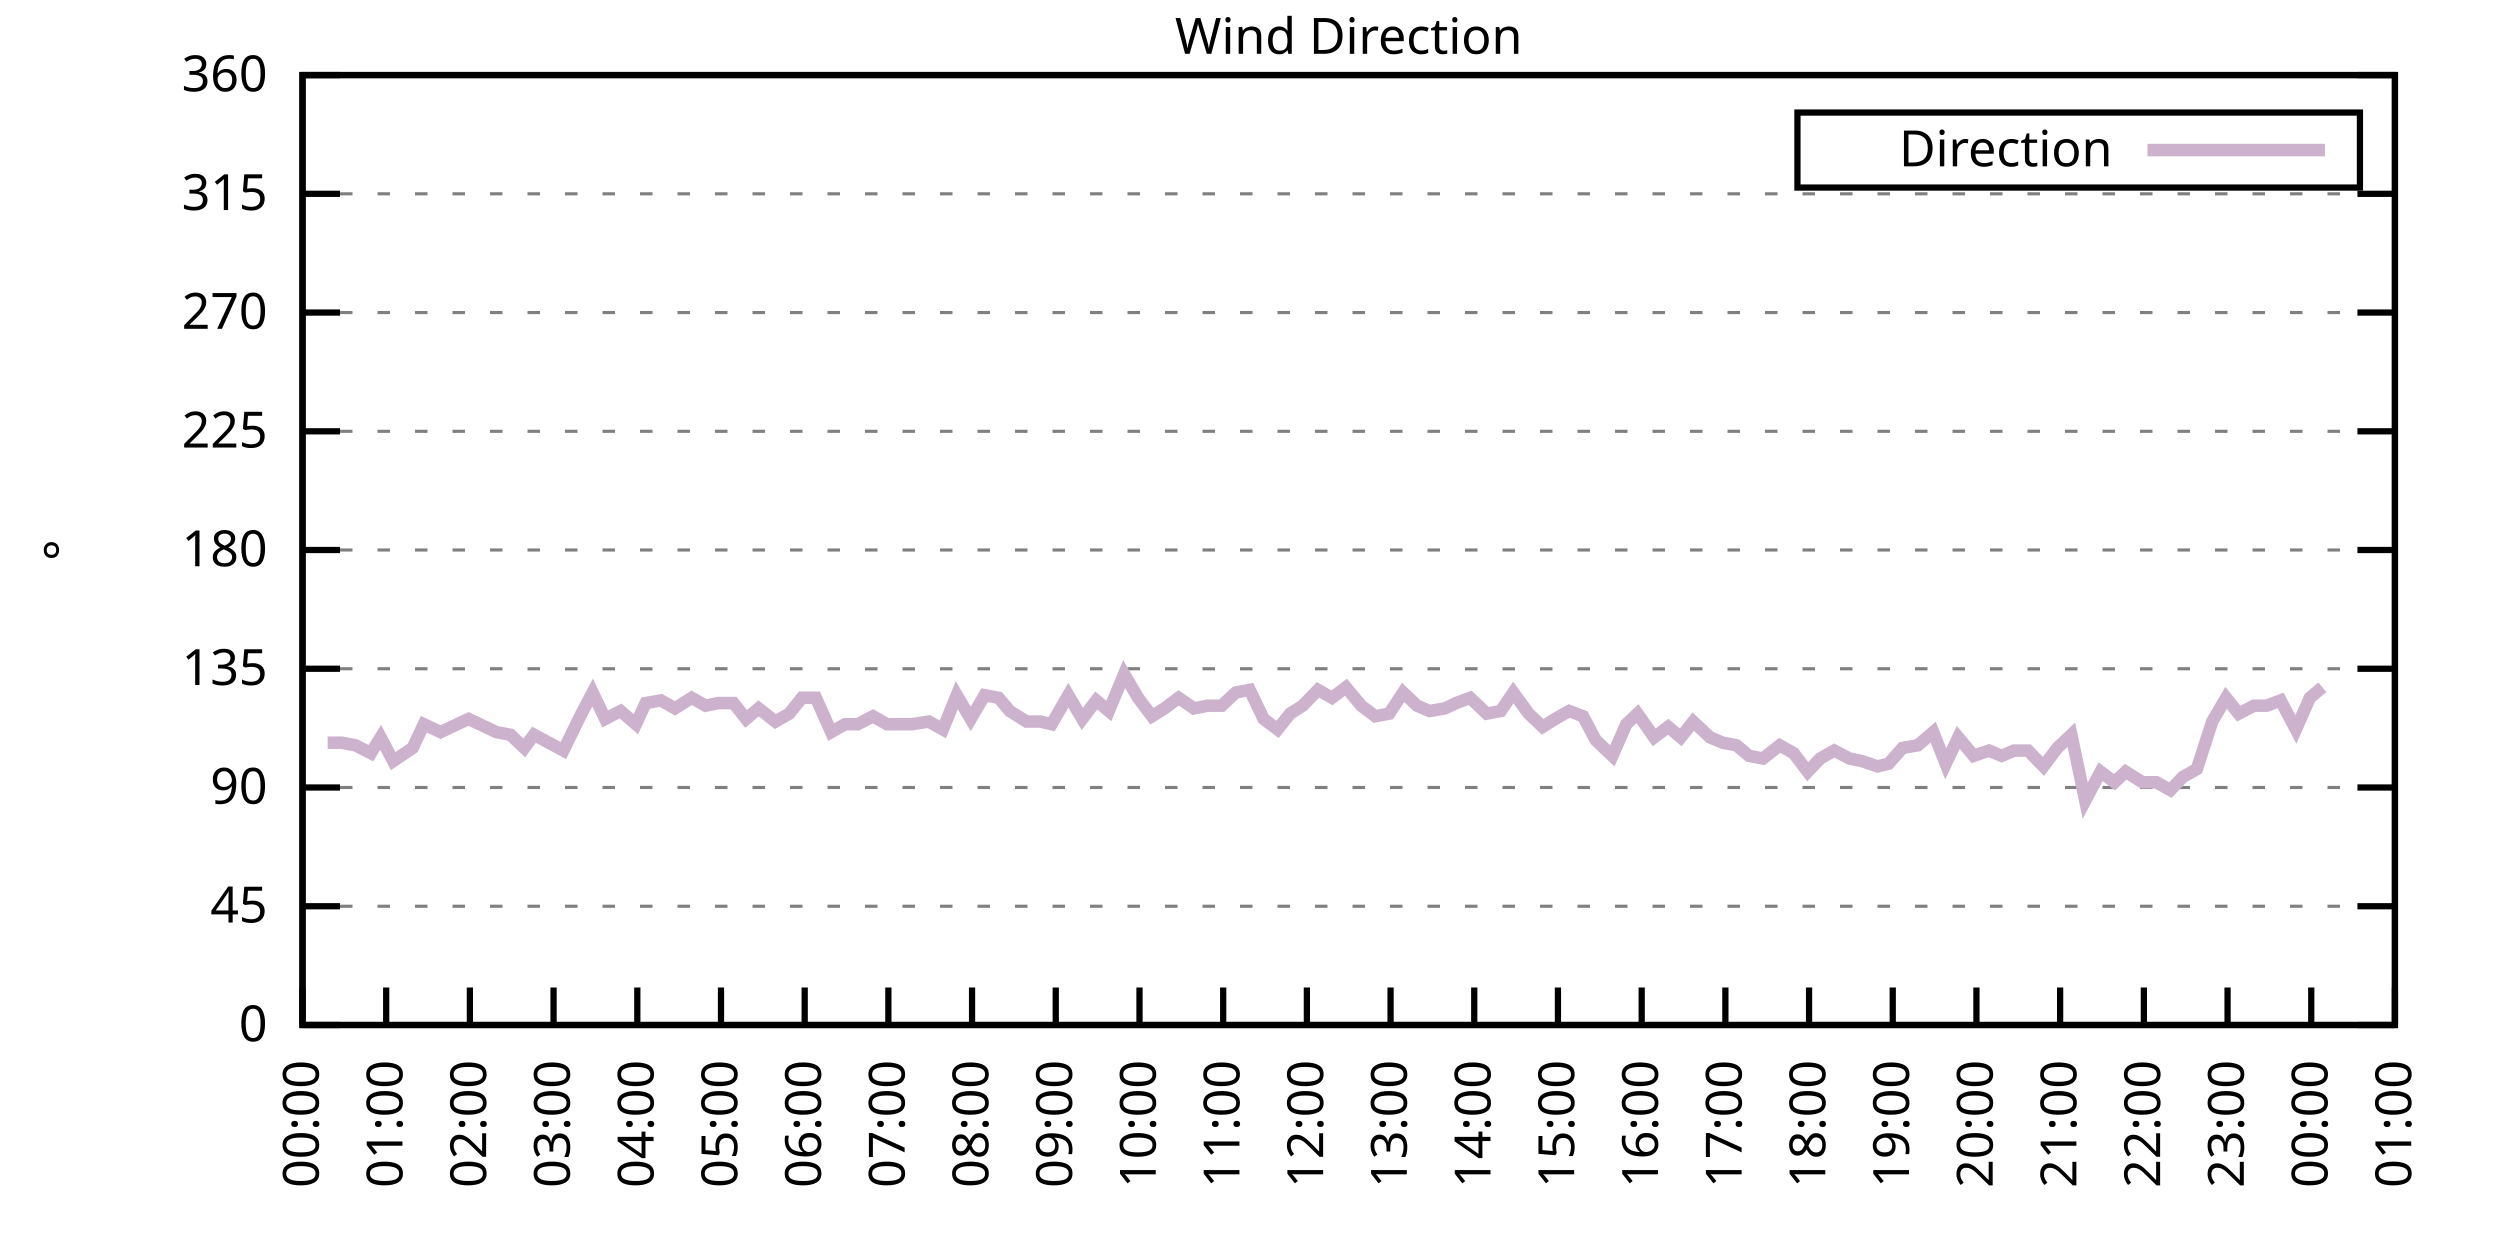
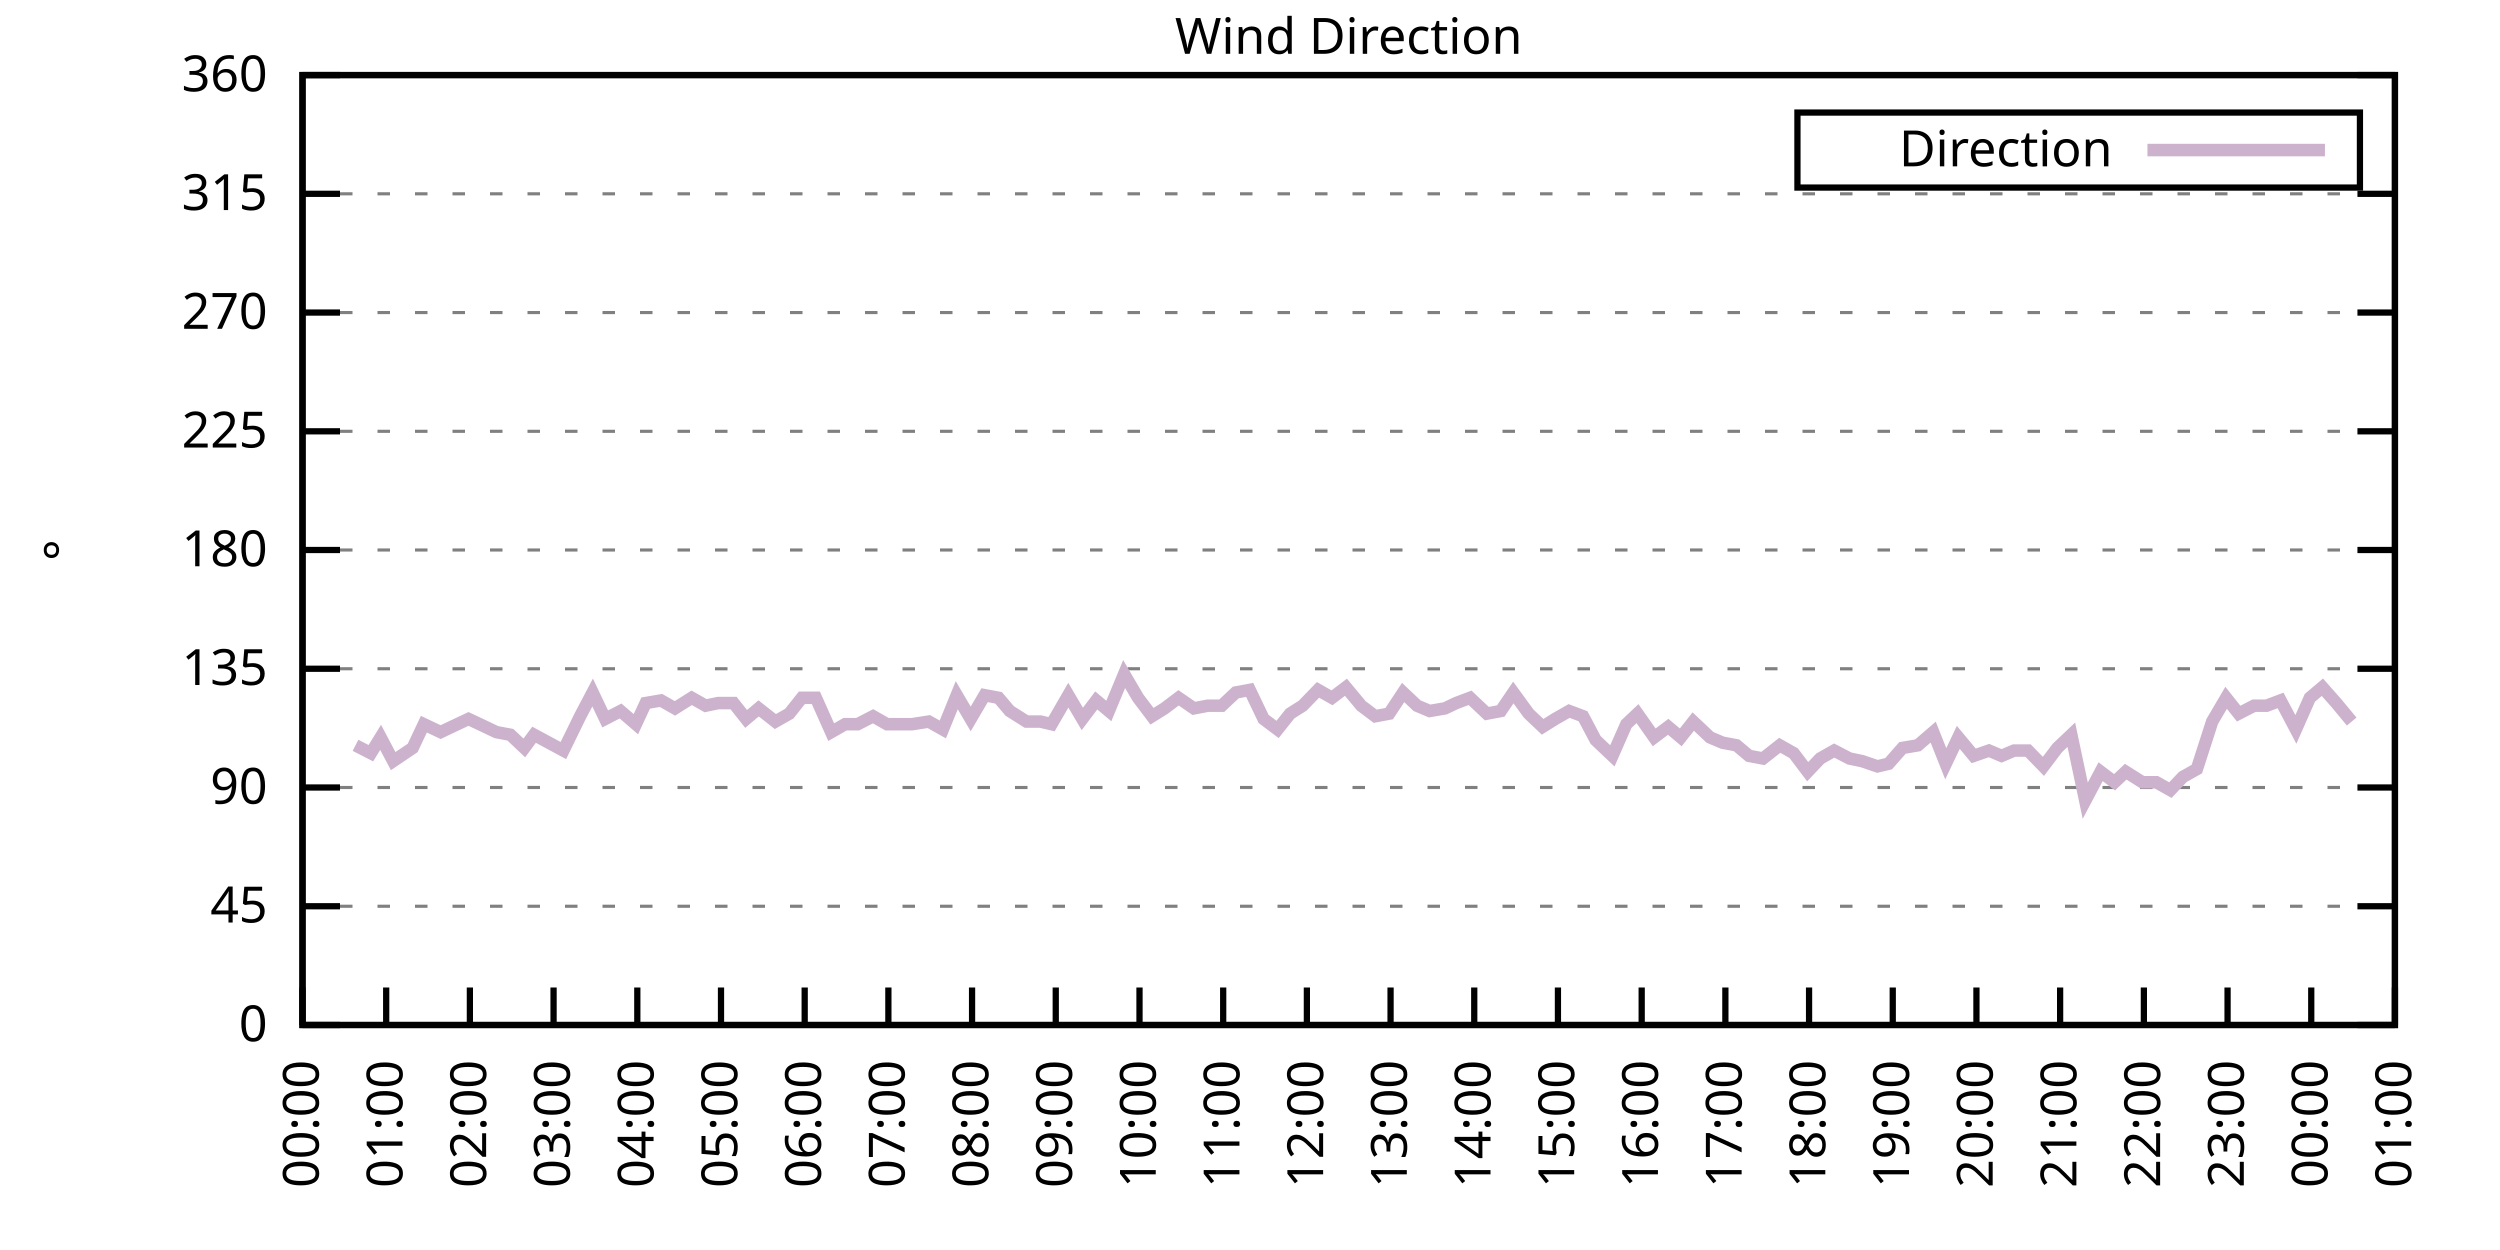
<svg xmlns="http://www.w3.org/2000/svg" xmlns:xlink="http://www.w3.org/1999/xlink" width="400" height="200" viewBox="0 0 400 200">
  <g id="gnuplot_canvas">
    <rect x="0" y="0" width="400" height="200" fill="none" />
    <defs>
      <circle id="gpDot" r="0.5" stroke-width="0.5" stroke="currentColor" />
      <path id="gpPt0" stroke-width="0.333" stroke="currentColor" d="M-1,0 h2 M0,-1 v2" />
      <path id="gpPt1" stroke-width="0.333" stroke="currentColor" d="M-1,-1 L1,1 M1,-1 L-1,1" />
      <path id="gpPt2" stroke-width="0.333" stroke="currentColor" d="M-1,0 L1,0 M0,-1 L0,1 M-1,-1 L1,1 M-1,1 L1,-1" />
      <rect id="gpPt3" stroke-width="0.333" stroke="currentColor" x="-1" y="-1" width="2" height="2" />
      <rect id="gpPt4" stroke-width="0.333" stroke="currentColor" fill="currentColor" x="-1" y="-1" width="2" height="2" />
      <circle id="gpPt5" stroke-width="0.333" stroke="currentColor" cx="0" cy="0" r="1" />
      <use xlink:href="#gpPt5" id="gpPt6" fill="currentColor" stroke="none" />
      <path id="gpPt7" stroke-width="0.333" stroke="currentColor" d="M0,-1.33 L-1.33,0.67 L1.33,0.67 z" />
      <use xlink:href="#gpPt7" id="gpPt8" fill="currentColor" stroke="none" />
      <use xlink:href="#gpPt7" id="gpPt9" stroke="currentColor" transform="rotate(180)" />
      <use xlink:href="#gpPt9" id="gpPt10" fill="currentColor" stroke="none" />
      <use xlink:href="#gpPt3" id="gpPt11" stroke="currentColor" transform="rotate(45)" />
      <use xlink:href="#gpPt11" id="gpPt12" fill="currentColor" stroke="none" />
      <path id="gpPt13" stroke-width="0.333" stroke="currentColor" d="M0,1.330 L1.265,0.411 L0.782,-1.067 L-0.782,-1.076 L-1.265,0.411 z" />
      <use xlink:href="#gpPt13" id="gpPt14" fill="currentColor" stroke="none" />
      <filter id="textbox" filterUnits="objectBoundingBox" x="0" y="0" height="1" width="1">
        <feFlood flood-color="white" flood-opacity="1" result="bgnd" />
        <feComposite in="SourceGraphic" in2="bgnd" operator="atop" />
      </filter>
      <filter id="greybox" filterUnits="objectBoundingBox" x="0" y="0" height="1" width="1">
        <feFlood flood-color="lightgrey" flood-opacity="1" result="grey" />
        <feComposite in="SourceGraphic" in2="grey" operator="atop" />
      </filter>
    </defs>
    <g fill="none" color="white" stroke="currentColor" stroke-width="1.00" stroke-linecap="butt" stroke-linejoin="miter">
</g>
    <g fill="none" color="black" stroke="currentColor" stroke-width="1.00" stroke-linecap="butt" stroke-linejoin="miter">
      <g stroke="none" shape-rendering="crispEdges">
        <polygon fill="rgb(255, 255, 255)" points="48.40,164.00 383.18,164.00 383.18,12.02 48.40,12.02 " />
      </g>
    </g>
    <g fill="none" color="black" stroke="currentColor" stroke-width="1.00" stroke-linecap="butt" stroke-linejoin="miter">
</g>
    <g fill="none" color="black" stroke="black" stroke-width="0.50" stroke-linecap="butt" stroke-linejoin="miter">
</g>
    <g fill="none" color="gray" stroke="currentColor" stroke-width="0.50" stroke-linecap="butt" stroke-linejoin="miter">
      <path stroke="gray" stroke-dasharray="2,4" class="gridline" d="M48.40,164.00 L383.19,164.00  " />
    </g>
    <g fill="none" color="gray" stroke="gray" stroke-width="1.00" stroke-linecap="butt" stroke-linejoin="miter">
</g>
    <g fill="none" color="black" stroke="currentColor" stroke-width="1.00" stroke-linecap="butt" stroke-linejoin="miter">
      <path stroke="black" d="M48.40,164.00 L54.40,164.00 M383.19,164.00 L377.19,164.00  " />
      <g transform="translate(42.80,166.60)" stroke="none" fill="black" font-family="Sans" font-size="8.00" text-anchor="end">
        <text>
          <tspan font-family="Sans"> 0</tspan>
        </text>
      </g>
    </g>
    <g fill="none" color="black" stroke="currentColor" stroke-width="1.00" stroke-linecap="butt" stroke-linejoin="miter">
</g>
    <g fill="none" color="black" stroke="black" stroke-width="0.50" stroke-linecap="butt" stroke-linejoin="miter">
</g>
    <g fill="none" color="gray" stroke="currentColor" stroke-width="0.50" stroke-linecap="butt" stroke-linejoin="miter">
      <path stroke="gray" stroke-dasharray="2,4" class="gridline" d="M48.40,145.00 L383.19,145.00  " />
    </g>
    <g fill="none" color="gray" stroke="gray" stroke-width="1.00" stroke-linecap="butt" stroke-linejoin="miter">
</g>
    <g fill="none" color="black" stroke="currentColor" stroke-width="1.00" stroke-linecap="butt" stroke-linejoin="miter">
      <path stroke="black" d="M48.40,145.00 L54.40,145.00 M383.19,145.00 L377.19,145.00  " />
      <g transform="translate(42.80,147.60)" stroke="none" fill="black" font-family="Sans" font-size="8.00" text-anchor="end">
        <text>
          <tspan font-family="Sans"> 45</tspan>
        </text>
      </g>
    </g>
    <g fill="none" color="black" stroke="currentColor" stroke-width="1.00" stroke-linecap="butt" stroke-linejoin="miter">
</g>
    <g fill="none" color="black" stroke="black" stroke-width="0.50" stroke-linecap="butt" stroke-linejoin="miter">
</g>
    <g fill="none" color="gray" stroke="currentColor" stroke-width="0.50" stroke-linecap="butt" stroke-linejoin="miter">
      <path stroke="gray" stroke-dasharray="2,4" class="gridline" d="M48.40,126.00 L383.19,126.00  " />
    </g>
    <g fill="none" color="gray" stroke="gray" stroke-width="1.00" stroke-linecap="butt" stroke-linejoin="miter">
</g>
    <g fill="none" color="black" stroke="currentColor" stroke-width="1.00" stroke-linecap="butt" stroke-linejoin="miter">
      <path stroke="black" d="M48.40,126.00 L54.40,126.00 M383.19,126.00 L377.19,126.00  " />
      <g transform="translate(42.80,128.60)" stroke="none" fill="black" font-family="Sans" font-size="8.00" text-anchor="end">
        <text>
          <tspan font-family="Sans"> 90</tspan>
        </text>
      </g>
    </g>
    <g fill="none" color="black" stroke="currentColor" stroke-width="1.00" stroke-linecap="butt" stroke-linejoin="miter">
</g>
    <g fill="none" color="black" stroke="black" stroke-width="0.50" stroke-linecap="butt" stroke-linejoin="miter">
</g>
    <g fill="none" color="gray" stroke="currentColor" stroke-width="0.50" stroke-linecap="butt" stroke-linejoin="miter">
      <path stroke="gray" stroke-dasharray="2,4" class="gridline" d="M48.40,107.00 L383.19,107.00  " />
    </g>
    <g fill="none" color="gray" stroke="gray" stroke-width="1.00" stroke-linecap="butt" stroke-linejoin="miter">
</g>
    <g fill="none" color="black" stroke="currentColor" stroke-width="1.00" stroke-linecap="butt" stroke-linejoin="miter">
      <path stroke="black" d="M48.40,107.00 L54.40,107.00 M383.19,107.00 L377.19,107.00  " />
      <g transform="translate(42.80,109.60)" stroke="none" fill="black" font-family="Sans" font-size="8.00" text-anchor="end">
        <text>
          <tspan font-family="Sans"> 135</tspan>
        </text>
      </g>
    </g>
    <g fill="none" color="black" stroke="currentColor" stroke-width="1.00" stroke-linecap="butt" stroke-linejoin="miter">
</g>
    <g fill="none" color="black" stroke="black" stroke-width="0.50" stroke-linecap="butt" stroke-linejoin="miter">
</g>
    <g fill="none" color="gray" stroke="currentColor" stroke-width="0.50" stroke-linecap="butt" stroke-linejoin="miter">
      <path stroke="gray" stroke-dasharray="2,4" class="gridline" d="M48.40,88.00 L383.19,88.00  " />
    </g>
    <g fill="none" color="gray" stroke="gray" stroke-width="1.00" stroke-linecap="butt" stroke-linejoin="miter">
</g>
    <g fill="none" color="black" stroke="currentColor" stroke-width="1.00" stroke-linecap="butt" stroke-linejoin="miter">
      <path stroke="black" d="M48.40,88.00 L54.40,88.00 M383.19,88.00 L377.19,88.00  " />
      <g transform="translate(42.80,90.60)" stroke="none" fill="black" font-family="Sans" font-size="8.00" text-anchor="end">
        <text>
          <tspan font-family="Sans"> 180</tspan>
        </text>
      </g>
    </g>
    <g fill="none" color="black" stroke="currentColor" stroke-width="1.00" stroke-linecap="butt" stroke-linejoin="miter">
</g>
    <g fill="none" color="black" stroke="black" stroke-width="0.50" stroke-linecap="butt" stroke-linejoin="miter">
</g>
    <g fill="none" color="gray" stroke="currentColor" stroke-width="0.50" stroke-linecap="butt" stroke-linejoin="miter">
      <path stroke="gray" stroke-dasharray="2,4" class="gridline" d="M48.40,69.01 L383.19,69.01  " />
    </g>
    <g fill="none" color="gray" stroke="gray" stroke-width="1.00" stroke-linecap="butt" stroke-linejoin="miter">
</g>
    <g fill="none" color="black" stroke="currentColor" stroke-width="1.00" stroke-linecap="butt" stroke-linejoin="miter">
      <path stroke="black" d="M48.40,69.01 L54.40,69.01 M383.19,69.01 L377.19,69.01  " />
      <g transform="translate(42.80,71.61)" stroke="none" fill="black" font-family="Sans" font-size="8.00" text-anchor="end">
        <text>
          <tspan font-family="Sans"> 225</tspan>
        </text>
      </g>
    </g>
    <g fill="none" color="black" stroke="currentColor" stroke-width="1.00" stroke-linecap="butt" stroke-linejoin="miter">
</g>
    <g fill="none" color="black" stroke="black" stroke-width="0.50" stroke-linecap="butt" stroke-linejoin="miter">
</g>
    <g fill="none" color="gray" stroke="currentColor" stroke-width="0.50" stroke-linecap="butt" stroke-linejoin="miter">
      <path stroke="gray" stroke-dasharray="2,4" class="gridline" d="M48.40,50.01 L383.19,50.01  " />
    </g>
    <g fill="none" color="gray" stroke="gray" stroke-width="1.00" stroke-linecap="butt" stroke-linejoin="miter">
</g>
    <g fill="none" color="black" stroke="currentColor" stroke-width="1.00" stroke-linecap="butt" stroke-linejoin="miter">
      <path stroke="black" d="M48.40,50.01 L54.40,50.01 M383.19,50.01 L377.19,50.01  " />
      <g transform="translate(42.80,52.61)" stroke="none" fill="black" font-family="Sans" font-size="8.00" text-anchor="end">
        <text>
          <tspan font-family="Sans"> 270</tspan>
        </text>
      </g>
    </g>
    <g fill="none" color="black" stroke="currentColor" stroke-width="1.00" stroke-linecap="butt" stroke-linejoin="miter">
</g>
    <g fill="none" color="black" stroke="black" stroke-width="0.50" stroke-linecap="butt" stroke-linejoin="miter">
</g>
    <g fill="none" color="gray" stroke="currentColor" stroke-width="0.50" stroke-linecap="butt" stroke-linejoin="miter">
      <path stroke="gray" stroke-dasharray="2,4" class="gridline" d="M48.40,31.01 L383.19,31.01  " />
    </g>
    <g fill="none" color="gray" stroke="gray" stroke-width="1.00" stroke-linecap="butt" stroke-linejoin="miter">
</g>
    <g fill="none" color="black" stroke="currentColor" stroke-width="1.00" stroke-linecap="butt" stroke-linejoin="miter">
      <path stroke="black" d="M48.40,31.01 L54.40,31.01 M383.19,31.01 L377.19,31.01  " />
      <g transform="translate(42.80,33.61)" stroke="none" fill="black" font-family="Sans" font-size="8.00" text-anchor="end">
        <text>
          <tspan font-family="Sans"> 315</tspan>
        </text>
      </g>
    </g>
    <g fill="none" color="black" stroke="currentColor" stroke-width="1.00" stroke-linecap="butt" stroke-linejoin="miter">
</g>
    <g fill="none" color="black" stroke="black" stroke-width="0.50" stroke-linecap="butt" stroke-linejoin="miter">
</g>
    <g fill="none" color="gray" stroke="currentColor" stroke-width="0.50" stroke-linecap="butt" stroke-linejoin="miter">
      <path stroke="gray" stroke-dasharray="2,4" class="gridline" d="M48.40,12.01 L383.19,12.01  " />
    </g>
    <g fill="none" color="gray" stroke="gray" stroke-width="1.00" stroke-linecap="butt" stroke-linejoin="miter">
</g>
    <g fill="none" color="black" stroke="currentColor" stroke-width="1.00" stroke-linecap="butt" stroke-linejoin="miter">
      <path stroke="black" d="M48.40,12.01 L54.40,12.01 M383.19,12.01 L377.19,12.01  " />
      <g transform="translate(42.80,14.61)" stroke="none" fill="black" font-family="Sans" font-size="8.00" text-anchor="end">
        <text>
          <tspan font-family="Sans"> 360</tspan>
        </text>
      </g>
    </g>
    <g fill="none" color="black" stroke="currentColor" stroke-width="1.00" stroke-linecap="butt" stroke-linejoin="miter">
      <path stroke="black" d="M48.40,164.00 L48.40,158.00  " />
      <g transform="translate(51.00,169.60) rotate(270.00)" stroke="none" fill="black" font-family="Sans" font-size="8.00" text-anchor="end">
        <text>
          <tspan font-family="Sans">00:00</tspan>
        </text>
      </g>
    </g>
    <g fill="none" color="black" stroke="currentColor" stroke-width="1.00" stroke-linecap="butt" stroke-linejoin="miter">
      <path stroke="black" d="M61.79,164.00 L61.79,158.00  " />
      <g transform="translate(64.39,169.60) rotate(270.00)" stroke="none" fill="black" font-family="Sans" font-size="8.00" text-anchor="end">
        <text>
          <tspan font-family="Sans">01:00</tspan>
        </text>
      </g>
    </g>
    <g fill="none" color="black" stroke="currentColor" stroke-width="1.00" stroke-linecap="butt" stroke-linejoin="miter">
      <path stroke="black" d="M75.18,164.00 L75.18,158.00  " />
      <g transform="translate(77.78,169.60) rotate(270.00)" stroke="none" fill="black" font-family="Sans" font-size="8.00" text-anchor="end">
        <text>
          <tspan font-family="Sans">02:00</tspan>
        </text>
      </g>
    </g>
    <g fill="none" color="black" stroke="currentColor" stroke-width="1.00" stroke-linecap="butt" stroke-linejoin="miter">
      <path stroke="black" d="M88.57,164.00 L88.57,158.00  " />
      <g transform="translate(91.17,169.60) rotate(270.00)" stroke="none" fill="black" font-family="Sans" font-size="8.00" text-anchor="end">
        <text>
          <tspan font-family="Sans">03:00</tspan>
        </text>
      </g>
    </g>
    <g fill="none" color="black" stroke="currentColor" stroke-width="1.00" stroke-linecap="butt" stroke-linejoin="miter">
      <path stroke="black" d="M101.97,164.00 L101.97,158.00  " />
      <g transform="translate(104.57,169.60) rotate(270.00)" stroke="none" fill="black" font-family="Sans" font-size="8.00" text-anchor="end">
        <text>
          <tspan font-family="Sans">04:00</tspan>
        </text>
      </g>
    </g>
    <g fill="none" color="black" stroke="currentColor" stroke-width="1.00" stroke-linecap="butt" stroke-linejoin="miter">
      <path stroke="black" d="M115.36,164.00 L115.36,158.00  " />
      <g transform="translate(117.96,169.60) rotate(270.00)" stroke="none" fill="black" font-family="Sans" font-size="8.00" text-anchor="end">
        <text>
          <tspan font-family="Sans">05:00</tspan>
        </text>
      </g>
    </g>
    <g fill="none" color="black" stroke="currentColor" stroke-width="1.00" stroke-linecap="butt" stroke-linejoin="miter">
      <path stroke="black" d="M128.75,164.00 L128.75,158.00  " />
      <g transform="translate(131.35,169.60) rotate(270.00)" stroke="none" fill="black" font-family="Sans" font-size="8.00" text-anchor="end">
        <text>
          <tspan font-family="Sans">06:00</tspan>
        </text>
      </g>
    </g>
    <g fill="none" color="black" stroke="currentColor" stroke-width="1.00" stroke-linecap="butt" stroke-linejoin="miter">
      <path stroke="black" d="M142.14,164.00 L142.14,158.00  " />
      <g transform="translate(144.74,169.60) rotate(270.00)" stroke="none" fill="black" font-family="Sans" font-size="8.00" text-anchor="end">
        <text>
          <tspan font-family="Sans">07:00</tspan>
        </text>
      </g>
    </g>
    <g fill="none" color="black" stroke="currentColor" stroke-width="1.00" stroke-linecap="butt" stroke-linejoin="miter">
      <path stroke="black" d="M155.53,164.00 L155.53,158.00  " />
      <g transform="translate(158.13,169.60) rotate(270.00)" stroke="none" fill="black" font-family="Sans" font-size="8.00" text-anchor="end">
        <text>
          <tspan font-family="Sans">08:00</tspan>
        </text>
      </g>
    </g>
    <g fill="none" color="black" stroke="currentColor" stroke-width="1.00" stroke-linecap="butt" stroke-linejoin="miter">
      <path stroke="black" d="M168.92,164.00 L168.92,158.00  " />
      <g transform="translate(171.52,169.60) rotate(270.00)" stroke="none" fill="black" font-family="Sans" font-size="8.00" text-anchor="end">
        <text>
          <tspan font-family="Sans">09:00</tspan>
        </text>
      </g>
    </g>
    <g fill="none" color="black" stroke="currentColor" stroke-width="1.00" stroke-linecap="butt" stroke-linejoin="miter">
      <path stroke="black" d="M182.32,164.00 L182.32,158.00  " />
      <g transform="translate(184.92,169.60) rotate(270.00)" stroke="none" fill="black" font-family="Sans" font-size="8.00" text-anchor="end">
        <text>
          <tspan font-family="Sans">10:00</tspan>
        </text>
      </g>
    </g>
    <g fill="none" color="black" stroke="currentColor" stroke-width="1.00" stroke-linecap="butt" stroke-linejoin="miter">
      <path stroke="black" d="M195.71,164.00 L195.71,158.00  " />
      <g transform="translate(198.31,169.60) rotate(270.00)" stroke="none" fill="black" font-family="Sans" font-size="8.00" text-anchor="end">
        <text>
          <tspan font-family="Sans">11:00</tspan>
        </text>
      </g>
    </g>
    <g fill="none" color="black" stroke="currentColor" stroke-width="1.00" stroke-linecap="butt" stroke-linejoin="miter">
      <path stroke="black" d="M209.10,164.00 L209.10,158.00  " />
      <g transform="translate(211.70,169.60) rotate(270.00)" stroke="none" fill="black" font-family="Sans" font-size="8.00" text-anchor="end">
        <text>
          <tspan font-family="Sans">12:00</tspan>
        </text>
      </g>
    </g>
    <g fill="none" color="black" stroke="currentColor" stroke-width="1.00" stroke-linecap="butt" stroke-linejoin="miter">
      <path stroke="black" d="M222.49,164.00 L222.49,158.00  " />
      <g transform="translate(225.09,169.60) rotate(270.00)" stroke="none" fill="black" font-family="Sans" font-size="8.00" text-anchor="end">
        <text>
          <tspan font-family="Sans">13:00</tspan>
        </text>
      </g>
    </g>
    <g fill="none" color="black" stroke="currentColor" stroke-width="1.00" stroke-linecap="butt" stroke-linejoin="miter">
      <path stroke="black" d="M235.88,164.00 L235.88,158.00  " />
      <g transform="translate(238.48,169.60) rotate(270.00)" stroke="none" fill="black" font-family="Sans" font-size="8.00" text-anchor="end">
        <text>
          <tspan font-family="Sans">14:00</tspan>
        </text>
      </g>
    </g>
    <g fill="none" color="black" stroke="currentColor" stroke-width="1.00" stroke-linecap="butt" stroke-linejoin="miter">
      <path stroke="black" d="M249.27,164.00 L249.27,158.00  " />
      <g transform="translate(251.87,169.60) rotate(270.00)" stroke="none" fill="black" font-family="Sans" font-size="8.00" text-anchor="end">
        <text>
          <tspan font-family="Sans">15:00</tspan>
        </text>
      </g>
    </g>
    <g fill="none" color="black" stroke="currentColor" stroke-width="1.00" stroke-linecap="butt" stroke-linejoin="miter">
      <path stroke="black" d="M262.67,164.00 L262.67,158.00  " />
      <g transform="translate(265.27,169.60) rotate(270.00)" stroke="none" fill="black" font-family="Sans" font-size="8.00" text-anchor="end">
        <text>
          <tspan font-family="Sans">16:00</tspan>
        </text>
      </g>
    </g>
    <g fill="none" color="black" stroke="currentColor" stroke-width="1.00" stroke-linecap="butt" stroke-linejoin="miter">
      <path stroke="black" d="M276.06,164.00 L276.06,158.00  " />
      <g transform="translate(278.66,169.60) rotate(270.00)" stroke="none" fill="black" font-family="Sans" font-size="8.00" text-anchor="end">
        <text>
          <tspan font-family="Sans">17:00</tspan>
        </text>
      </g>
    </g>
    <g fill="none" color="black" stroke="currentColor" stroke-width="1.00" stroke-linecap="butt" stroke-linejoin="miter">
      <path stroke="black" d="M289.45,164.00 L289.45,158.00  " />
      <g transform="translate(292.05,169.60) rotate(270.00)" stroke="none" fill="black" font-family="Sans" font-size="8.00" text-anchor="end">
        <text>
          <tspan font-family="Sans">18:00</tspan>
        </text>
      </g>
    </g>
    <g fill="none" color="black" stroke="currentColor" stroke-width="1.00" stroke-linecap="butt" stroke-linejoin="miter">
      <path stroke="black" d="M302.84,164.00 L302.84,158.00  " />
      <g transform="translate(305.44,169.60) rotate(270.00)" stroke="none" fill="black" font-family="Sans" font-size="8.00" text-anchor="end">
        <text>
          <tspan font-family="Sans">19:00</tspan>
        </text>
      </g>
    </g>
    <g fill="none" color="black" stroke="currentColor" stroke-width="1.00" stroke-linecap="butt" stroke-linejoin="miter">
      <path stroke="black" d="M316.23,164.00 L316.23,158.00  " />
      <g transform="translate(318.83,169.60) rotate(270.00)" stroke="none" fill="black" font-family="Sans" font-size="8.00" text-anchor="end">
        <text>
          <tspan font-family="Sans">20:00</tspan>
        </text>
      </g>
    </g>
    <g fill="none" color="black" stroke="currentColor" stroke-width="1.00" stroke-linecap="butt" stroke-linejoin="miter">
      <path stroke="black" d="M329.62,164.00 L329.62,158.00  " />
      <g transform="translate(332.22,169.60) rotate(270.00)" stroke="none" fill="black" font-family="Sans" font-size="8.00" text-anchor="end">
        <text>
          <tspan font-family="Sans">21:00</tspan>
        </text>
      </g>
    </g>
    <g fill="none" color="black" stroke="currentColor" stroke-width="1.00" stroke-linecap="butt" stroke-linejoin="miter">
      <path stroke="black" d="M343.02,164.00 L343.02,158.00  " />
      <g transform="translate(345.62,169.60) rotate(270.00)" stroke="none" fill="black" font-family="Sans" font-size="8.00" text-anchor="end">
        <text>
          <tspan font-family="Sans">22:00</tspan>
        </text>
      </g>
    </g>
    <g fill="none" color="black" stroke="currentColor" stroke-width="1.00" stroke-linecap="butt" stroke-linejoin="miter">
      <path stroke="black" d="M356.41,164.00 L356.41,158.00  " />
      <g transform="translate(359.01,169.60) rotate(270.00)" stroke="none" fill="black" font-family="Sans" font-size="8.00" text-anchor="end">
        <text>
          <tspan font-family="Sans">23:00</tspan>
        </text>
      </g>
    </g>
    <g fill="none" color="black" stroke="currentColor" stroke-width="1.00" stroke-linecap="butt" stroke-linejoin="miter">
      <path stroke="black" d="M369.80,164.00 L369.80,158.00  " />
      <g transform="translate(372.40,169.60) rotate(270.00)" stroke="none" fill="black" font-family="Sans" font-size="8.00" text-anchor="end">
        <text>
          <tspan font-family="Sans">00:00</tspan>
        </text>
      </g>
    </g>
    <g fill="none" color="black" stroke="currentColor" stroke-width="1.00" stroke-linecap="butt" stroke-linejoin="miter">
      <path stroke="black" d="M383.19,164.00 L383.19,158.00  " />
      <g transform="translate(385.79,169.60) rotate(270.00)" stroke="none" fill="black" font-family="Sans" font-size="8.00" text-anchor="end">
        <text>
          <tspan font-family="Sans">01:00</tspan>
        </text>
      </g>
    </g>
    <g fill="none" color="black" stroke="currentColor" stroke-width="1.00" stroke-linecap="butt" stroke-linejoin="miter">
</g>
    <g fill="none" color="black" stroke="currentColor" stroke-width="1.00" stroke-linecap="butt" stroke-linejoin="miter">
      <path stroke="black" d="M48.40,12.01 L48.40,164.00 L383.19,164.00 L383.19,12.01 L48.40,12.01 Z  " />
    </g>
    <g fill="none" color="black" stroke="currentColor" stroke-width="1.00" stroke-linecap="butt" stroke-linejoin="miter">
</g>
    <g fill="none" color="black" stroke="currentColor" stroke-width="1.00" stroke-linecap="butt" stroke-linejoin="miter">
      <path stroke="black" d="M287.59,30.01 L287.59,18.01 L377.59,18.01 L377.59,30.01 L287.59,30.01 Z  " />
    </g>
    <g id="Wind_direction_plot_1">
      <g fill="none" color="white" stroke="black" stroke-width="2.00" stroke-linecap="butt" stroke-linejoin="miter">
</g>
      <g fill="none" color="black" stroke="currentColor" stroke-width="2.00" stroke-linecap="butt" stroke-linejoin="miter">
        <g transform="translate(337.99,26.61)" stroke="none" fill="black" font-family="Sans" font-size="8.00" text-anchor="end">
          <text>
            <tspan font-family="Sans">Direction</tspan>
          </text>
        </g>
      </g>
      <g fill="none" color="black" stroke="currentColor" stroke-width="2.00" stroke-linecap="butt" stroke-linejoin="miter">
-         <path stroke="rgb(204, 178, 204)" d="M343.59,24.01 L371.99,24.01 M52.42,118.83 L54.65,118.83 L56.88,119.25 L59.34,120.51 L60.90,117.98 L62.91,121.78   L66.03,119.67 L67.82,115.87 L70.50,117.14 L72.28,116.29 L74.96,115.03 L76.75,115.87 L79.42,117.14 L81.66,117.56   L83.89,119.67 L85.45,117.56 L90.14,120.09 L92.82,114.60 L94.82,110.80 L96.83,115.03 L99.29,113.76 L101.74,115.87   L103.31,112.49 L105.76,112.07 L107.99,113.34 L110.67,111.65 L112.90,112.91 L114.91,112.49 L117.37,112.49 L119.38,115.03   L121.38,113.34 L124.06,115.45 L126.29,114.18 L128.30,111.65 L130.54,111.65 L132.99,117.14 L135.22,115.87 L137.23,115.87   L139.69,114.60 L141.92,115.87 L143.48,115.87 L145.94,115.87 L148.61,115.45 L150.85,116.71 L153.08,111.23 L155.31,115.03   L157.54,111.23 L159.77,111.65 L161.56,113.76 L164.24,115.45 L166.47,115.45 L168.25,115.87 L170.93,111.23 L173.17,115.03   L175.40,112.07 L177.41,113.76 L179.86,107.85 L182.09,111.65 L184.32,114.60 L186.33,113.34 L188.57,111.65 L191.02,113.34   L193.25,112.91 L195.48,112.91 L197.72,110.80 L199.95,110.38 L202.18,115.03 L204.41,116.71 L206.42,114.18 L208.43,112.91   L210.88,110.38 L213.12,111.65 L215.35,109.96 L217.80,112.91 L220.04,114.60 L222.27,114.18 L224.50,110.80 L226.73,112.91   L228.74,113.76 L231.20,113.34 L232.98,112.49 L235.21,111.65 L237.89,114.18 L240.12,113.76 L242.13,110.80 L244.59,114.18   L246.82,116.29 L248.83,115.03 L251.06,113.76 L253.29,114.60 L255.30,118.40 L257.98,120.94 L260.21,115.87 L262.00,114.18   L264.67,117.98 L266.91,116.29 L268.92,117.98 L270.92,115.45 L273.60,117.98 L275.61,118.83 L277.84,119.25 L279.85,120.94   L282.08,121.36 L284.76,119.25 L286.99,120.51 L289.23,123.47 L291.23,121.36 L293.47,120.09 L295.92,121.36 L297.93,121.78   L300.39,122.62 L302.17,122.20 L304.40,119.67 L306.86,119.25 L309.31,117.14 L311.32,122.20 L313.33,117.98 L315.79,120.94   L318.24,120.09 L320.25,120.94 L322.26,120.09 L324.49,120.09 L326.95,122.62 L329.18,119.67 L331.41,117.56 L333.64,128.11   L336.10,123.47 L338.33,125.16 L340.11,123.47 L342.79,125.16 L345.02,125.16 L347.26,126.42 L349.26,124.31 L351.50,123.05   L353.95,115.45 L356.18,111.65 L358.19,114.18 L360.65,112.91 L362.66,112.91 L364.89,112.07 L367.34,116.71 L369.58,111.65   L371.58,109.96  " />
+         <path stroke="rgb(204, 178, 204)" d="M343.59,24.01 L371.99,24.01 M56.88,119.25 L59.34,120.51 L60.90,117.98 L62.91,121.78 L66.03,119.67 L67.82,115.87   L70.50,117.14 L72.28,116.29 L74.96,115.03 L76.75,115.87 L79.42,117.14 L81.66,117.56 L83.89,119.67 L85.45,117.56   L90.14,120.09 L92.82,114.60 L94.82,110.80 L96.83,115.03 L99.29,113.76 L101.74,115.87 L103.31,112.49 L105.76,112.07   L107.99,113.34 L110.67,111.65 L112.90,112.91 L114.91,112.49 L117.37,112.49 L119.38,115.03 L121.38,113.34 L124.06,115.45   L126.29,114.18 L128.30,111.65 L130.54,111.65 L132.99,117.14 L135.22,115.87 L137.23,115.87 L139.69,114.60 L141.92,115.87   L143.48,115.87 L145.94,115.87 L148.61,115.45 L150.85,116.71 L153.08,111.23 L155.31,115.03 L157.54,111.23 L159.77,111.65   L161.56,113.76 L164.24,115.45 L166.47,115.45 L168.25,115.87 L170.93,111.23 L173.17,115.03 L175.40,112.07 L177.41,113.76   L179.86,107.85 L182.09,111.65 L184.32,114.60 L186.33,113.34 L188.57,111.65 L191.02,113.34 L193.25,112.91 L195.48,112.91   L197.72,110.80 L199.95,110.38 L202.18,115.03 L204.41,116.71 L206.42,114.18 L208.43,112.91 L210.88,110.38 L213.12,111.65   L215.35,109.96 L217.80,112.91 L220.04,114.60 L222.27,114.18 L224.50,110.80 L226.73,112.91 L228.74,113.76 L231.20,113.34   L232.98,112.49 L235.21,111.65 L237.89,114.18 L240.12,113.76 L242.13,110.80 L244.59,114.18 L246.82,116.29 L248.83,115.03   L251.06,113.76 L253.29,114.60 L255.30,118.40 L257.98,120.94 L260.21,115.87 L262.00,114.18 L264.67,117.98 L266.91,116.29   L268.92,117.98 L270.92,115.45 L273.60,117.98 L275.61,118.83 L277.84,119.25 L279.85,120.94 L282.08,121.36 L284.76,119.25   L286.99,120.51 L289.23,123.47 L291.23,121.36 L293.47,120.09 L295.92,121.36 L297.93,121.78 L300.39,122.62 L302.17,122.20   L304.40,119.67 L306.86,119.25 L309.31,117.14 L311.32,122.20 L313.33,117.98 L315.79,120.94 L318.24,120.09 L320.25,120.94   L322.26,120.09 L324.49,120.09 L326.95,122.62 L329.18,119.67 L331.41,117.56 L333.64,128.11 L336.10,123.47 L338.33,125.16   L340.11,123.47 L342.79,125.16 L345.02,125.16 L347.26,126.42 L349.26,124.31 L351.50,123.05 L353.95,115.45 L356.18,111.65   L358.19,114.18 L360.65,112.91 L362.66,112.91 L364.89,112.07 L367.34,116.71 L369.58,111.65 L371.58,109.96 L373.82,112.49   L376.27,115.45  " />
      </g>
    </g>
    <g fill="none" color="black" stroke="currentColor" stroke-width="2.00" stroke-linecap="butt" stroke-linejoin="miter">
</g>
    <g fill="none" color="black" stroke="black" stroke-width="1.00" stroke-linecap="butt" stroke-linejoin="miter">
</g>
    <g fill="none" color="black" stroke="currentColor" stroke-width="1.00" stroke-linecap="butt" stroke-linejoin="miter">
      <path stroke="black" d="M48.40,12.01 L48.40,164.00 L383.19,164.00 L383.19,12.01 L48.40,12.01 Z  " />
      <g transform="translate(12.80,88.01) rotate(270.00)" stroke="none" fill="black" font-family="Sans" font-size="8.00" text-anchor="middle">
        <text>
          <tspan font-family="Sans">°</tspan>
        </text>
      </g>
    </g>
    <g fill="none" color="black" stroke="currentColor" stroke-width="1.00" stroke-linecap="butt" stroke-linejoin="miter">
</g>
    <g fill="none" color="black" stroke="currentColor" stroke-width="1.00" stroke-linecap="butt" stroke-linejoin="miter">
      <g transform="translate(215.79,8.61)" stroke="none" fill="black" font-family="Sans" font-size="8.00" text-anchor="middle">
        <text>
          <tspan font-family="Sans">Wind Direction</tspan>
        </text>
      </g>
    </g>
    <g fill="none" color="black" stroke="currentColor" stroke-width="1.00" stroke-linecap="butt" stroke-linejoin="miter">
</g>
  </g>
</svg>
